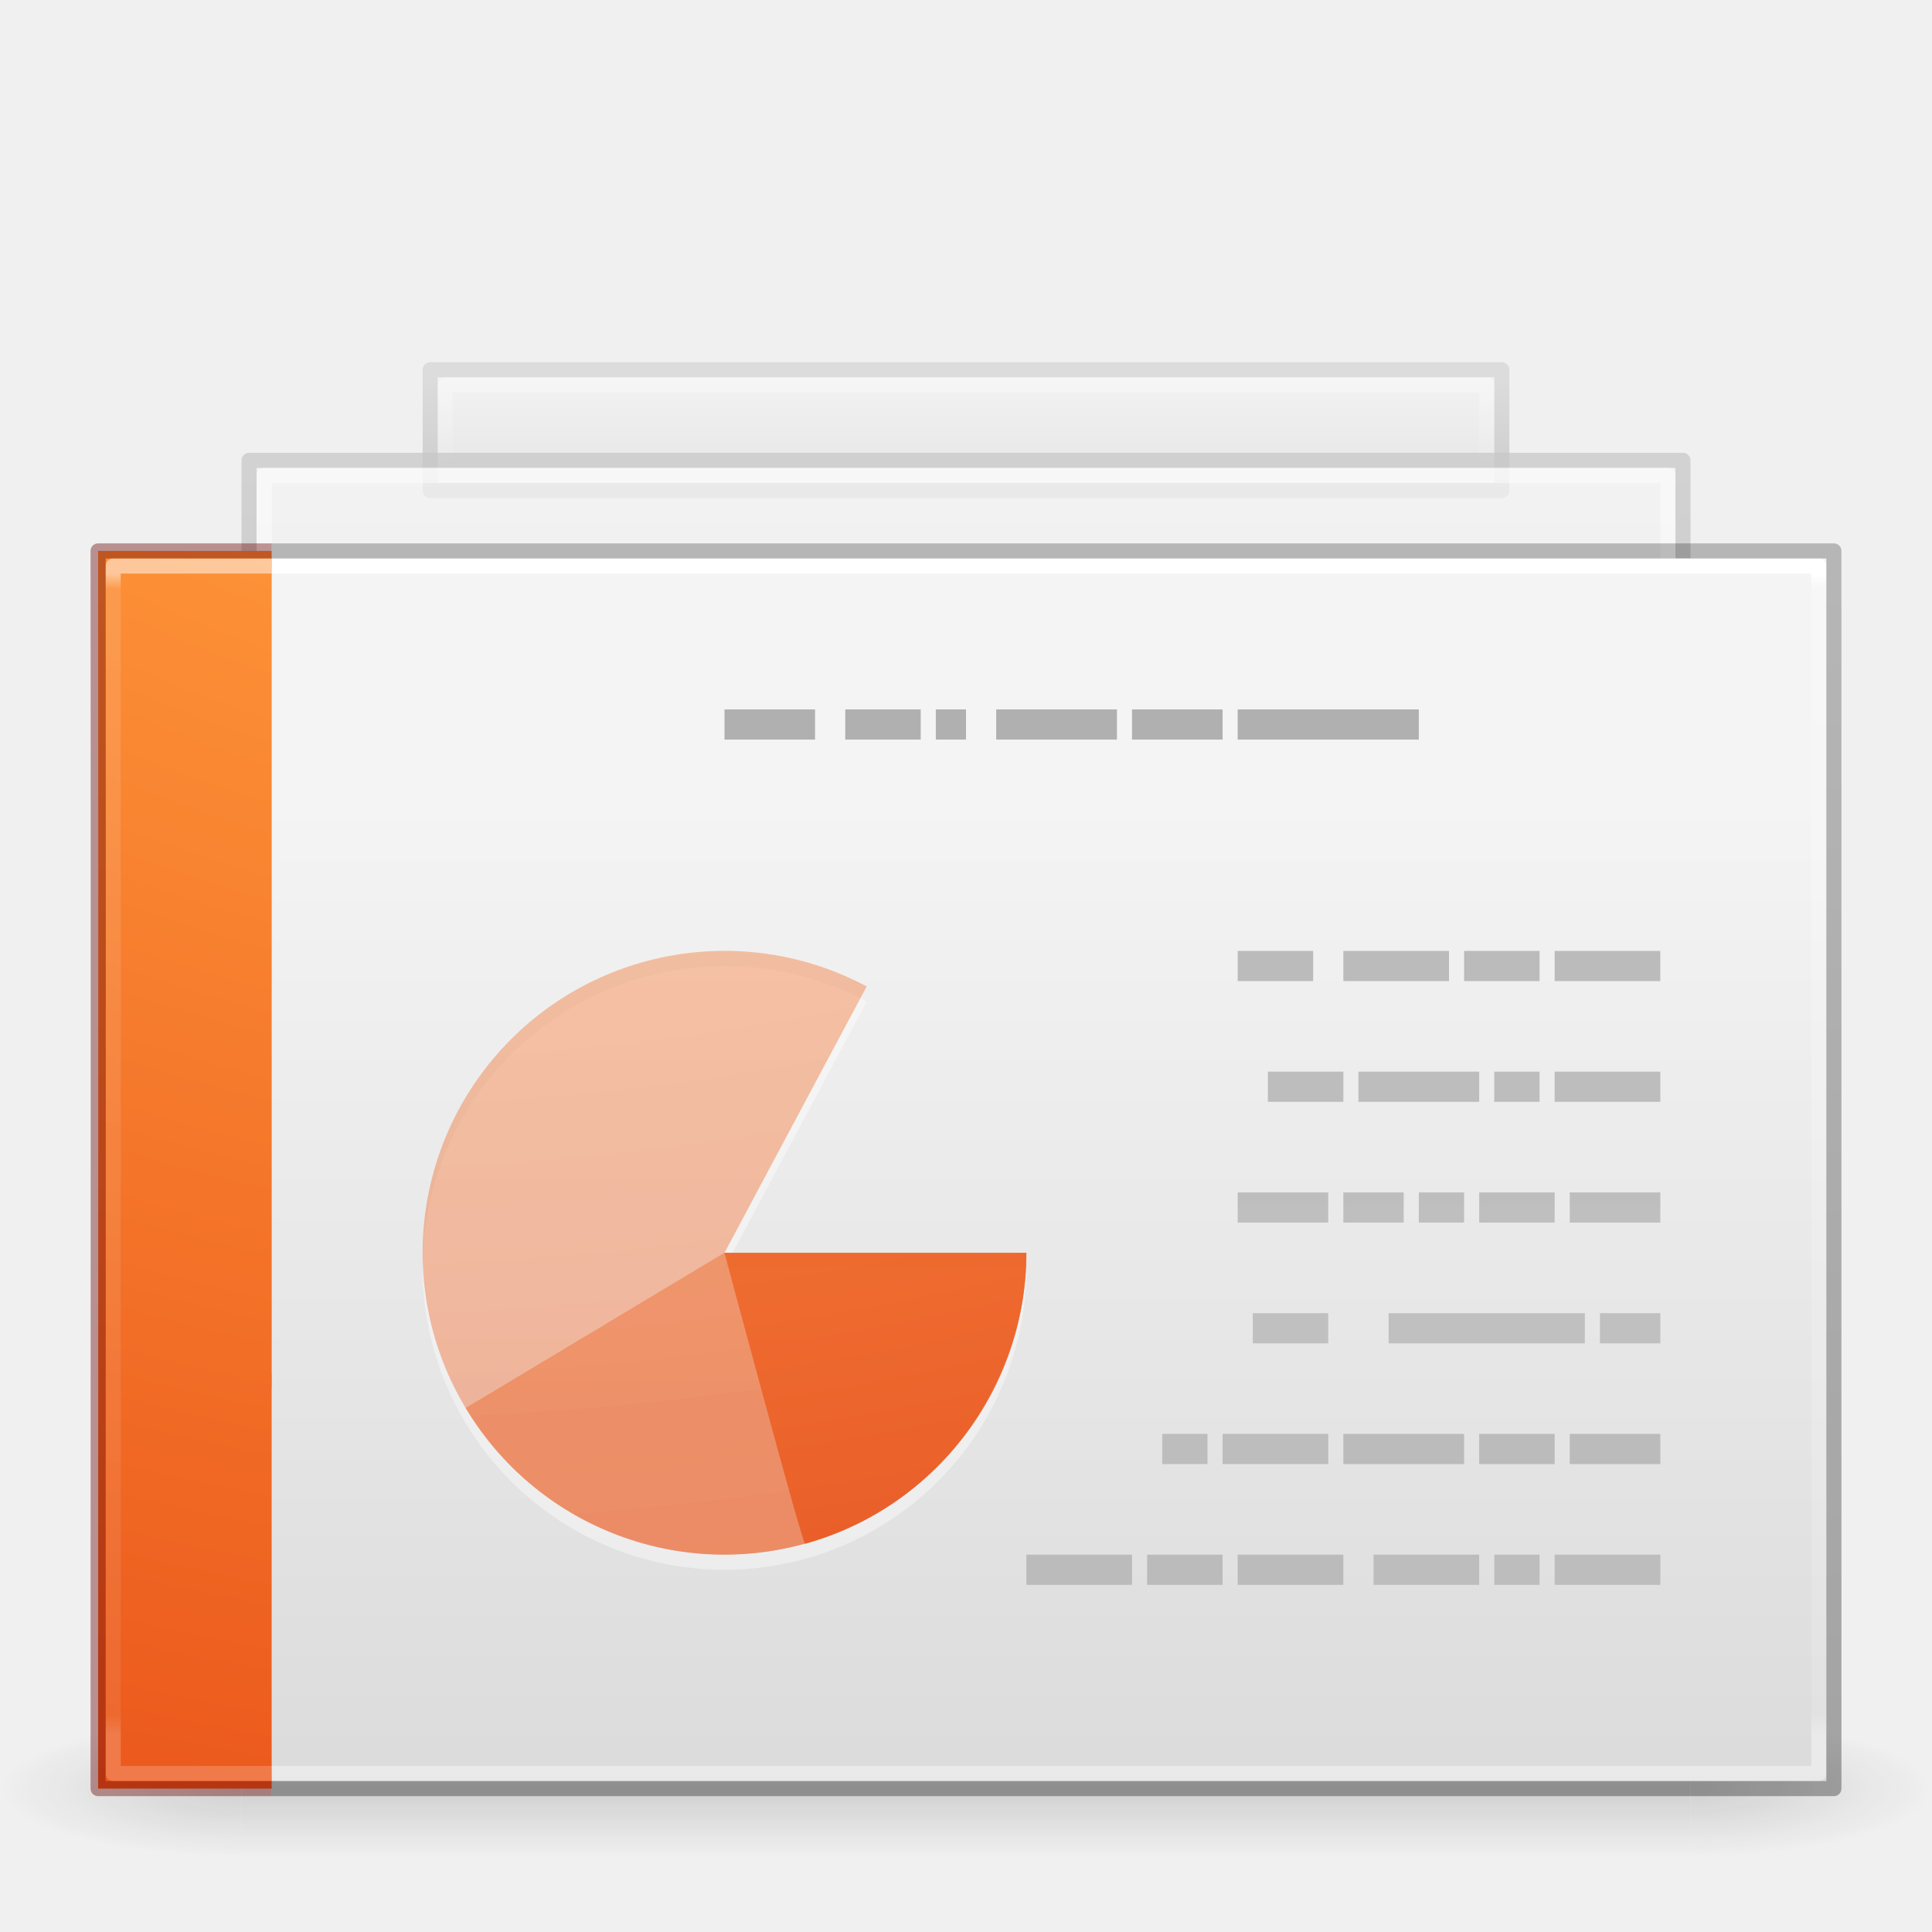
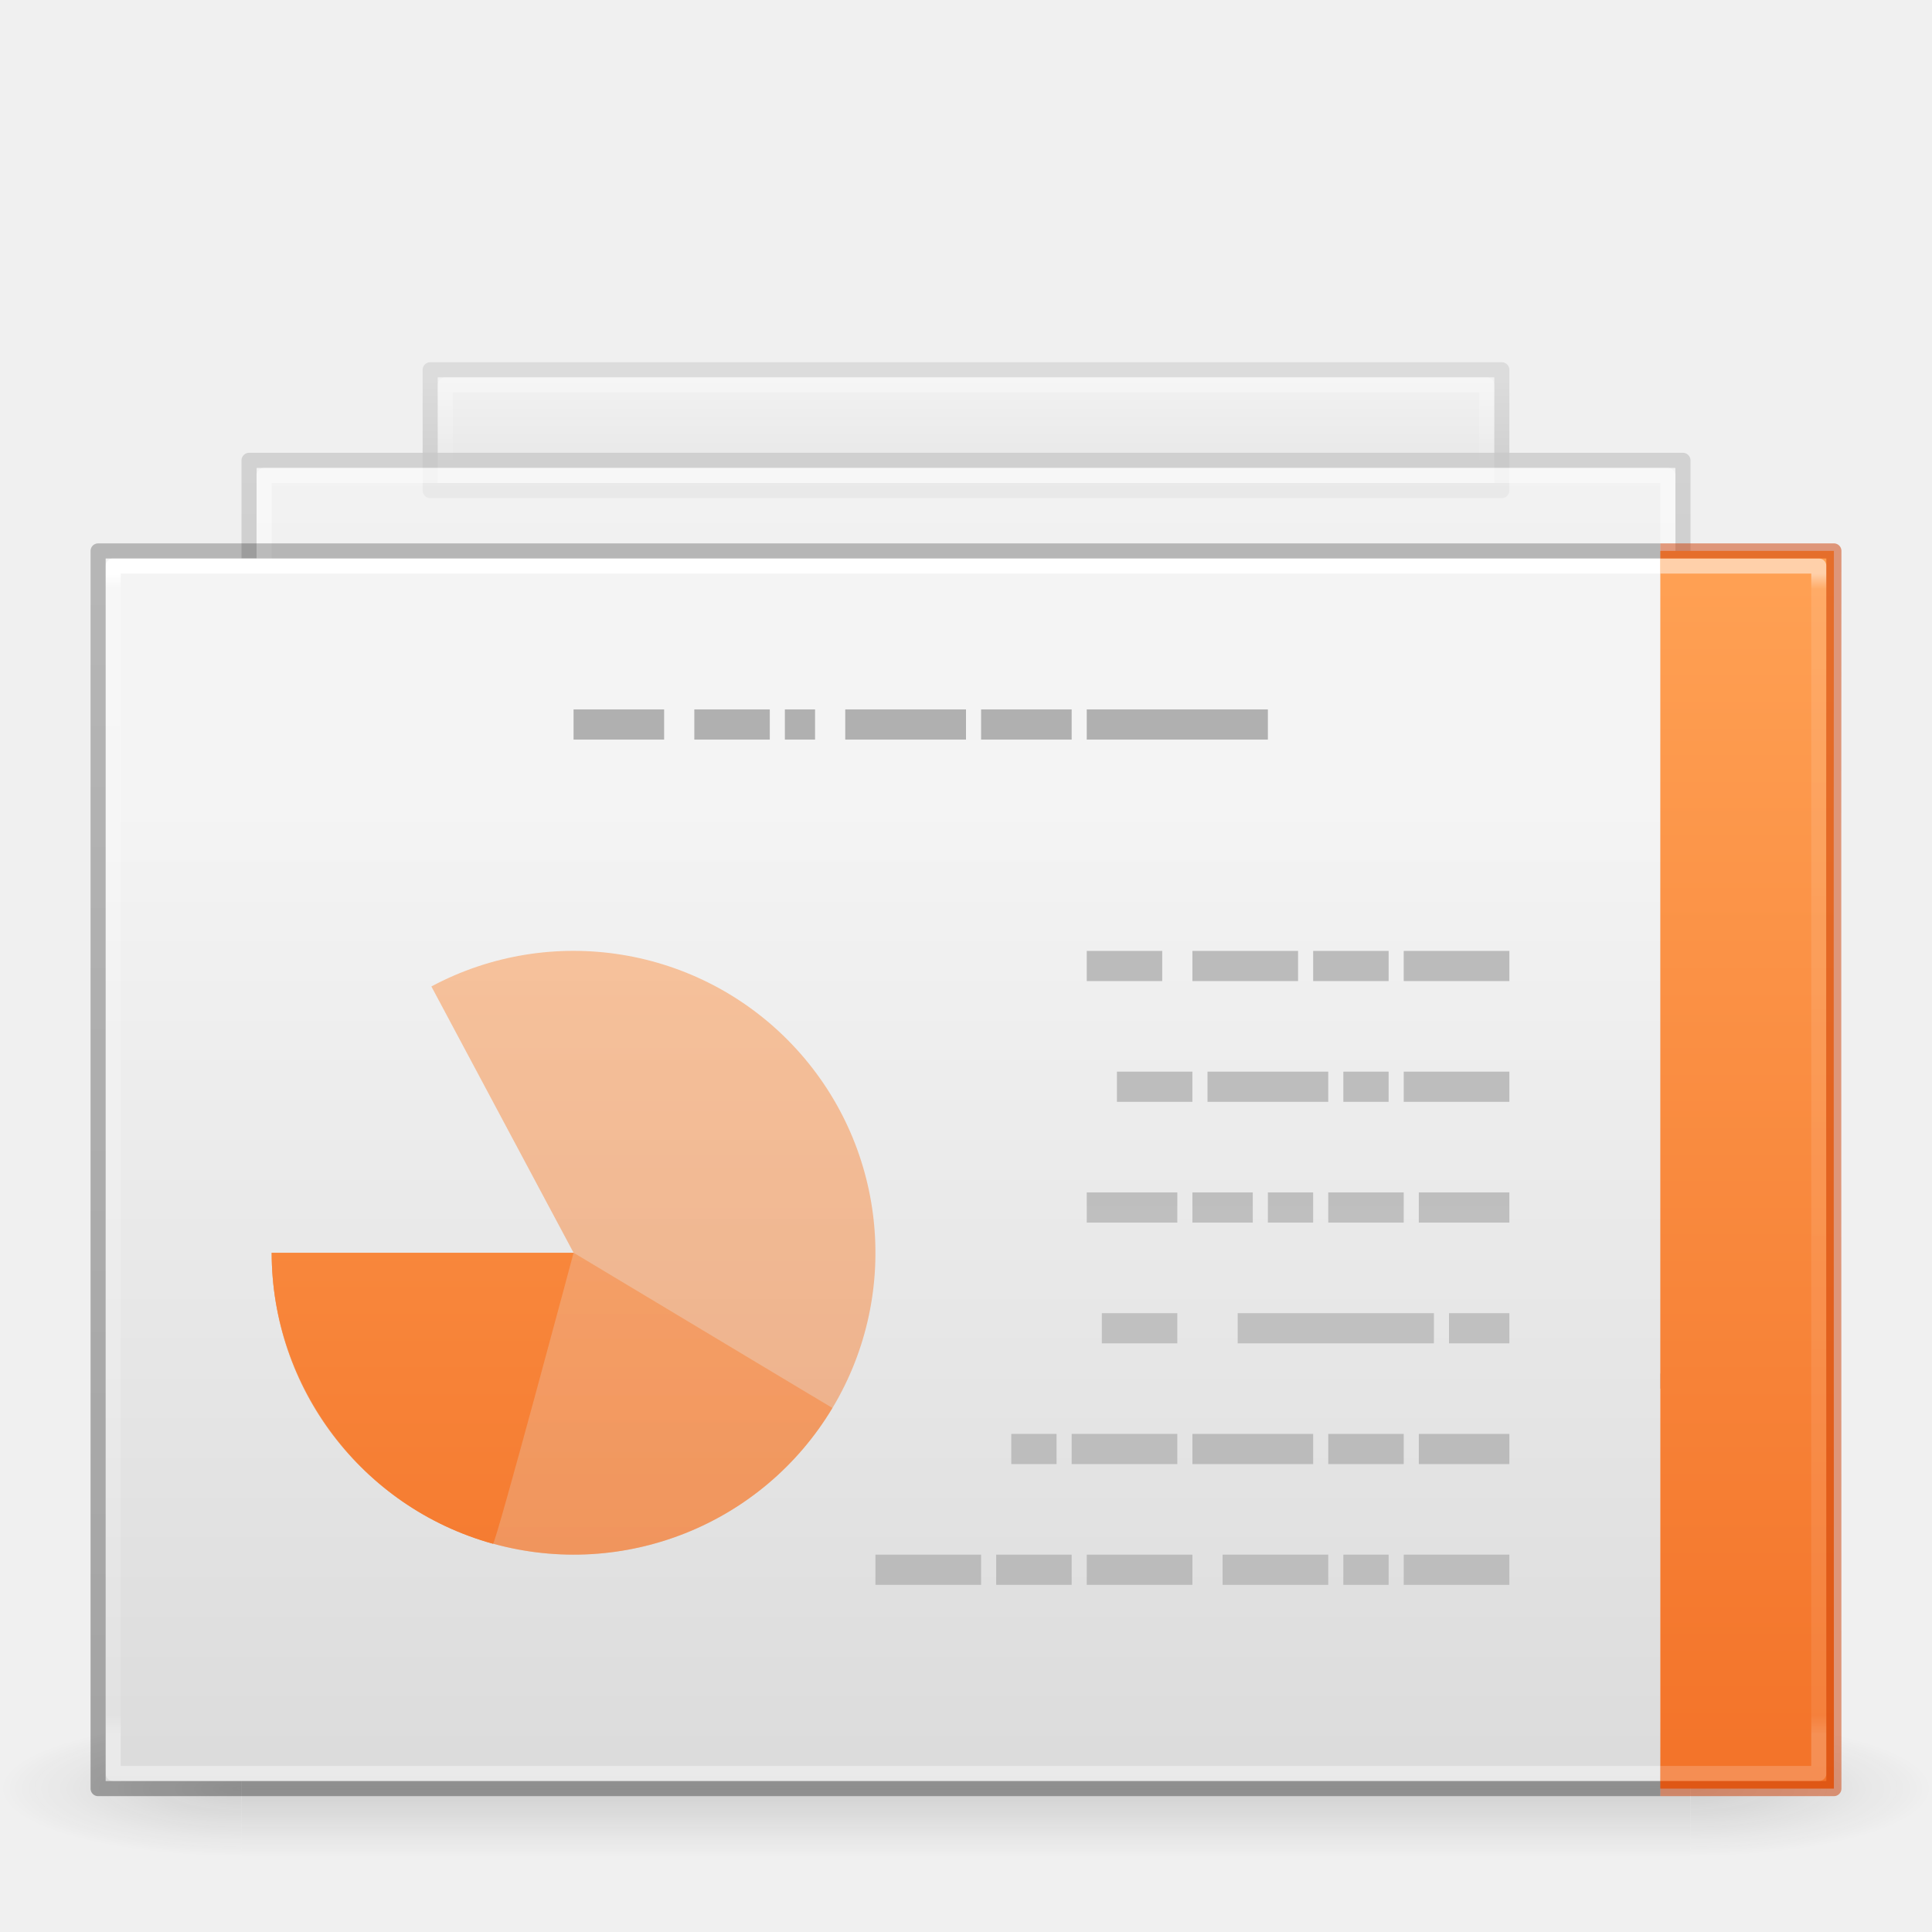
<svg xmlns="http://www.w3.org/2000/svg" xmlns:xlink="http://www.w3.org/1999/xlink" version="1.1" width="128" height="128" id="svg4954">
  <defs id="defs4956">
    <linearGradient id="linearGradient4356">
      <stop id="stop4358" style="stop-color:#ffffff;stop-opacity:1;" offset="0" />
      <stop offset="0.013" style="stop-color:#ffffff;stop-opacity:0.235;" id="stop4360" />
      <stop id="stop4362" style="stop-color:#ffffff;stop-opacity:0.157;" offset="0.983" />
      <stop id="stop4364" style="stop-color:#ffffff;stop-opacity:0.392;" offset="1" />
    </linearGradient>
    <linearGradient id="linearGradient3600-3-2-2">
      <stop id="stop3602-1-25-9" style="stop-color:#f4f4f4;stop-opacity:1" offset="0" />
      <stop id="stop3604-4-2-0" style="stop-color:#dbdbdb;stop-opacity:1" offset="1" />
    </linearGradient>
    <linearGradient id="linearGradient3600-3-2-2-6-5-8-7">
      <stop id="stop3602-1-25-9-9-6-5-6" style="stop-color:#f4f4f4;stop-opacity:1" offset="0" />
      <stop id="stop3604-4-2-0-2-4-2-1" style="stop-color:#dbdbdb;stop-opacity:1" offset="1" />
    </linearGradient>
    <linearGradient id="linearGradient3104-9-7-3-9-2-6-2">
      <stop id="stop3106-1-5-9-3-1-7-1" style="stop-color:#aaaaaa;stop-opacity:1" offset="0" />
      <stop id="stop3108-1-5-5-7-2-4-5" style="stop-color:#c8c8c8;stop-opacity:1" offset="1" />
    </linearGradient>
    <linearGradient id="linearGradient3211-8-8-0-0-9">
      <stop id="stop3213-0-0-8-1-1" style="stop-color:#ffffff;stop-opacity:1" offset="0" />
      <stop id="stop3215-1-8-0-6-4" style="stop-color:#ffffff;stop-opacity:0" offset="1" />
    </linearGradient>
    <linearGradient id="linearGradient3600-3-2-2-6-8">
      <stop id="stop3602-1-25-9-9-7" style="stop-color:#f4f4f4;stop-opacity:1" offset="0" />
      <stop id="stop3604-4-2-0-2-0" style="stop-color:#dbdbdb;stop-opacity:1" offset="1" />
    </linearGradient>
    <linearGradient id="linearGradient3104-9-7-3-9-6">
      <stop id="stop3106-1-5-9-3-2" style="stop-color:#aaaaaa;stop-opacity:1" offset="0" />
      <stop id="stop3108-1-5-5-7-4" style="stop-color:#c8c8c8;stop-opacity:1" offset="1" />
    </linearGradient>
    <linearGradient id="linearGradient3211-8-8-9">
      <stop id="stop3213-0-0-3" style="stop-color:#ffffff;stop-opacity:1" offset="0" />
      <stop id="stop3215-1-8-9" style="stop-color:#ffffff;stop-opacity:0" offset="1" />
    </linearGradient>
    <linearGradient id="linearGradient3104-5">
      <stop id="stop3106-9" style="stop-color:#aaaaaa;stop-opacity:1" offset="0" />
      <stop id="stop3108-9" style="stop-color:#c8c8c8;stop-opacity:1" offset="1" />
    </linearGradient>
-     <linearGradient x1="22.004" y1="63.218" x2="22.004" y2="25.647" id="linearGradient3091" xlink:href="#linearGradient3104-5" gradientUnits="userSpaceOnUse" gradientTransform="matrix(-2.678835,0,0,-3.965261,146.7087,228.7259)" />
-     <linearGradient y2="41.755" x2="24" y1="5.263" x1="24" gradientTransform="matrix(1.783784,0,0,2.108108,-0.8107996,26.90543)" gradientUnits="userSpaceOnUse" id="linearGradient3076" xlink:href="#linearGradient4356" />
-     <linearGradient xlink:href="#linearGradient3600-3-2-2" id="linearGradient3917" gradientUnits="userSpaceOnUse" gradientTransform="matrix(2.913694,0,0,2.95733,-2.384814,7.948273)" x1="25.132" y1="15.285" x2="25.132" y2="37.546" />
-     <linearGradient xlink:href="#linearGradient3211-8-8-9" id="linearGradient3928" gradientUnits="userSpaceOnUse" gradientTransform="matrix(4.234165,0,0,2.335065,-20.70947,9.563928)" x1="24" y1="14.203" x2="24" y2="35.721" />
-     <linearGradient xlink:href="#linearGradient3600-3-2-2-6-8" id="linearGradient3931" gradientUnits="userSpaceOnUse" gradientTransform="matrix(4.065663,0,0,2.242119,-19.37221,8.442703)" x1="25.132" y1="10.061" x2="25.132" y2="37.267" />
-     <linearGradient xlink:href="#linearGradient3104-9-7-3-9-6" id="linearGradient3933" gradientUnits="userSpaceOnUse" gradientTransform="matrix(3.28301,0,0,2.098289,222.1698,5.943908)" x1="-51.833" y1="41.012" x2="-51.833" y2="11.941" />
-     <linearGradient xlink:href="#linearGradient3211-8-8-0-0-9" id="linearGradient3936" gradientUnits="userSpaceOnUse" gradientTransform="matrix(5.985999,0,0,0.2222805,-55.82022,23.89076)" x1="24" y1="4.99" x2="24" y2="36.482" />
-     <linearGradient xlink:href="#linearGradient3600-3-2-2-6-5-8-7" id="linearGradient3939" gradientUnits="userSpaceOnUse" gradientTransform="matrix(5.369538,0,0,0.3071932,-46.33546,21.12037)" x1="25.132" y1="12.629" x2="25.132" y2="35.416" />
-     <linearGradient xlink:href="#linearGradient3104-9-7-3-9-2-6-2" id="linearGradient3941" gradientUnits="userSpaceOnUse" gradientTransform="matrix(4.335885,0,0,0.2874871,272.6701,20.77801)" x1="-51.816" y1="38.708" x2="-51.816" y2="14.686" />
-     <linearGradient xlink:href="#linearGradient3104-5" id="linearGradient3968" gradientUnits="userSpaceOnUse" gradientTransform="matrix(-2.678835,0,0,-3.965261,146.7087,260.7258)" x1="22.004" y1="63.218" x2="22.004" y2="25.647" />
+     <linearGradient x1="22.004" y1="63.218" x2="22.004" y2="25.647" id="linearGradient3091" xlink:href="#linearGradient3104-5" gradientUnits="userSpaceOnUse" gradientTransform="matrix(-2.678835,0,0,-3.965261,136.7087,228.7259)" />
+     <linearGradient y2="41.755" x2="24" y1="5.263" x1="24" gradientTransform="matrix(-1.783784,0,0,2.108108,128.8108,26.90543)" gradientUnits="userSpaceOnUse" id="linearGradient3076" xlink:href="#linearGradient4356" />
+     <linearGradient xlink:href="#linearGradient3600-3-2-2" id="linearGradient3917" gradientUnits="userSpaceOnUse" gradientTransform="matrix(2.913694,0,0,2.95733,-130.3848,7.948273)" x1="25.132" y1="15.285" x2="25.132" y2="37.546" />
+     <linearGradient xlink:href="#linearGradient3211-8-8-9" id="linearGradient3928" gradientUnits="userSpaceOnUse" gradientTransform="matrix(-4.234165,0,0,2.335065,148.7095,9.563928)" x1="24" y1="14.203" x2="24" y2="35.721" />
+     <linearGradient xlink:href="#linearGradient3600-3-2-2-6-8" id="linearGradient3931" gradientUnits="userSpaceOnUse" gradientTransform="matrix(-4.065663,0,0,2.242119,147.3722,8.442703)" x1="25.132" y1="10.061" x2="25.132" y2="37.267" />
+     <linearGradient xlink:href="#linearGradient3104-9-7-3-9-6" id="linearGradient3933" gradientUnits="userSpaceOnUse" gradientTransform="matrix(-3.28301,0,0,2.098289,-94.16977,5.943908)" x1="-51.833" y1="41.012" x2="-51.833" y2="11.941" />
+     <linearGradient xlink:href="#linearGradient3211-8-8-0-0-9" id="linearGradient3936" gradientUnits="userSpaceOnUse" gradientTransform="matrix(-5.985999,0,0,0.2222805,183.8202,23.89076)" x1="24" y1="4.99" x2="24" y2="36.482" />
+     <linearGradient xlink:href="#linearGradient3600-3-2-2-6-5-8-7" id="linearGradient3939" gradientUnits="userSpaceOnUse" gradientTransform="matrix(-5.369538,0,0,0.3071932,174.3355,21.12037)" x1="25.132" y1="12.629" x2="25.132" y2="35.416" />
+     <linearGradient xlink:href="#linearGradient3104-9-7-3-9-2-6-2" id="linearGradient3941" gradientUnits="userSpaceOnUse" gradientTransform="matrix(-4.335885,0,0,0.2874871,-144.6701,20.77801)" x1="-51.816" y1="38.708" x2="-51.816" y2="14.686" />
+     <linearGradient xlink:href="#linearGradient3104-5" id="linearGradient3968" gradientUnits="userSpaceOnUse" gradientTransform="matrix(-2.678835,0,0,-3.965261,136.7087,260.7258)" x1="22.004" y1="63.218" x2="22.004" y2="25.647" />
    <linearGradient id="linearGradient3702-501-757-795">
      <stop offset="0" style="stop-color:#181818;stop-opacity:0" id="stop3100" />
      <stop offset="0.5" style="stop-color:#181818;stop-opacity:1" id="stop3102" />
      <stop offset="1" style="stop-color:#181818;stop-opacity:0" id="stop3104" />
    </linearGradient>
    <linearGradient id="linearGradient3688-464-309-604">
      <stop offset="0" style="stop-color:#181818;stop-opacity:1" id="stop3094" />
      <stop offset="1" style="stop-color:#181818;stop-opacity:0" id="stop3096" />
    </linearGradient>
    <linearGradient id="linearGradient3688-166-749-654">
      <stop offset="0" style="stop-color:#181818;stop-opacity:1" id="stop3088" />
      <stop offset="1" style="stop-color:#181818;stop-opacity:0" id="stop3090" />
    </linearGradient>
    <radialGradient xlink:href="#linearGradient3688-166-749-654" id="radialGradient4172" gradientUnits="userSpaceOnUse" gradientTransform="matrix(1.903595,0,0,1.259999,28.73872,-10.95998)" cx="4.993" cy="43.5" fx="4.993" fy="43.5" r="2.5" />
    <radialGradient xlink:href="#linearGradient3688-464-309-604" id="radialGradient4174" gradientUnits="userSpaceOnUse" gradientTransform="matrix(1.903595,0,0,1.259999,-19.26128,-98.65997)" cx="4.993" cy="43.5" fx="4.993" fy="43.5" r="2.5" />
    <linearGradient xlink:href="#linearGradient3702-501-757-795" id="linearGradient4176" gradientUnits="userSpaceOnUse" x1="25.058" y1="47.028" x2="25.058" y2="39.999" gradientTransform="matrix(1.017857,0,0,0.8999996,-0.4285716,4.70002)" />
-     <linearGradient xlink:href="#linearGradient3104-5" id="linearGradient4180" gradientUnits="userSpaceOnUse" gradientTransform="matrix(-2.678835,0,0,-3.965261,124.3962,228.7259)" x1="22.004" y1="63.218" x2="22.004" y2="25.647" />
-     <linearGradient xlink:href="#linearGradient3104-5" id="linearGradient4185" gradientUnits="userSpaceOnUse" gradientTransform="matrix(-2.678835,0,0,3.965261,122.7712,-60.72586)" x1="22.004" y1="63.218" x2="22.004" y2="25.647" />
-     <linearGradient id="linearGradient2867-449-88-871-390-598-476-591-434-148-57-177-8-3-3-6-4-8-8-8">
-       <stop offset="0" style="stop-color:#ffcd7d;stop-opacity:1" id="stop3750-1-0-7-6-6-1-3-9" />
-       <stop offset="0.262" style="stop-color:#fc8f36;stop-opacity:1" id="stop3752-3-7-4-0-32-8-923-0" />
-       <stop offset="0.705" style="stop-color:#e23a0e;stop-opacity:1" id="stop3754-1-8-5-2-7-6-7-1" />
-       <stop offset="1" style="stop-color:#ac441f;stop-opacity:1" id="stop3756-1-6-2-6-6-1-96-6" />
-     </linearGradient>
-     <radialGradient r="12.672" fy="9.957" fx="6.2" cy="9.957" cx="6.73" gradientTransform="matrix(0,20.45626,-25.11376,0,302.0294,-150.8467)" gradientUnits="userSpaceOnUse" id="radialGradient4173-5" xlink:href="#linearGradient2867-449-88-871-390-598-476-591-434-148-57-177-8-3-3-6-4-8-8-8-2-8" />
-     <linearGradient id="linearGradient2867-449-88-871-390-598-476-591-434-148-57-177-8-3-3-6-4-8-8-8-2-8">
-       <stop offset="0" style="stop-color:#ffcd7d;stop-opacity:1" id="stop3750-1-0-7-6-6-1-3-9-9-0" />
-       <stop offset="0.262" style="stop-color:#fc8f36;stop-opacity:1" id="stop3752-3-7-4-0-32-8-923-0-7-8" />
-       <stop offset="0.705" style="stop-color:#e23a0e;stop-opacity:1" id="stop3754-1-8-5-2-7-6-7-1-8-0" />
-       <stop offset="1" style="stop-color:#ac441f;stop-opacity:1" id="stop3756-1-6-2-6-6-1-96-6-1-1" />
-     </linearGradient>
-     <linearGradient y2="41.755" x2="24" y1="5.263" x1="24" gradientTransform="matrix(1.783784,0,0,2.108108,-0.8107996,26.90543)" gradientUnits="userSpaceOnUse" id="linearGradient3076-9" xlink:href="#linearGradient4356-5" />
+     <linearGradient xlink:href="#linearGradient3104-5" id="linearGradient4180" gradientUnits="userSpaceOnUse" gradientTransform="matrix(-2.678835,0,0,-3.965261,114.3962,228.7259)" x1="22.004" y1="63.218" x2="22.004" y2="25.647" />
+     <linearGradient xlink:href="#linearGradient3104-5" id="linearGradient4185" gradientUnits="userSpaceOnUse" gradientTransform="matrix(-2.678835,0,0,3.965261,112.7712,-60.72586)" x1="22.004" y1="63.218" x2="22.004" y2="25.647" />
+     <linearGradient y2="41.755" x2="24" y1="5.263" x1="24" gradientTransform="matrix(1.783784,0,0,2.108108,-128.8108,26.90543)" gradientUnits="userSpaceOnUse" id="linearGradient3076-9" xlink:href="#linearGradient4356-5" />
    <linearGradient id="linearGradient4356-5">
      <stop id="stop4358-6" style="stop-color:#ffffff;stop-opacity:1;" offset="0" />
      <stop offset="0.013" style="stop-color:#ffffff;stop-opacity:0.235;" id="stop4360-9" />
      <stop id="stop4362-4" style="stop-color:#ffffff;stop-opacity:0.157;" offset="0.983" />
      <stop id="stop4364-6" style="stop-color:#ffffff;stop-opacity:0.392;" offset="1" />
    </linearGradient>
    <linearGradient id="linearGradient3104-6-6-1">
      <stop offset="0" style="stop-color:#000000;stop-opacity:0.318" id="stop3106-3-2" />
      <stop offset="1" style="stop-color:#000000;stop-opacity:0.24" id="stop3108-9-8-3" />
    </linearGradient>
-     <linearGradient y2="2.906" x2="-51.786" y1="50.786" x1="-51.786" gradientTransform="matrix(2.63013,0,0,1.667428,179.3361,30.01947)" gradientUnits="userSpaceOnUse" id="linearGradient4420" xlink:href="#linearGradient3104-6-6-1" />
-     <radialGradient cx="6.563" cy="9.957" r="12.672" fx="6.033" fy="9.957" id="radialGradient3029" xlink:href="#linearGradient2867-449-88-871-390-598-476-591-434-148-57-177-8-3-3-6-4-8-8-8" gradientUnits="userSpaceOnUse" gradientTransform="matrix(0,20.07019,-24.63978,0,309.3122,-176.6251)" />
-     <radialGradient xlink:href="#linearGradient2867-449-88-871-390-598-476-591-434-148-57-177-8-3-3-6-4-8-8-8" id="radialGradient4341" gradientUnits="userSpaceOnUse" gradientTransform="matrix(0,20.07019,-24.63978,0,309.3122,-176.6321)" cx="6.563" cy="9.957" fx="6.033" fy="9.957" r="12.672" />
-     <radialGradient xlink:href="#linearGradient2867-449-88-871-390-598-476-591-434-148-57-177-8-3-3-6-4-8-8-8" id="radialGradient4343" gradientUnits="userSpaceOnUse" gradientTransform="matrix(0,20.07019,-24.63978,0,309.3122,-176.6342)" cx="6.563" cy="9.957" fx="6.033" fy="9.957" r="12.672" />
+     <linearGradient y2="2.906" x2="-51.786" y1="50.786" x1="-51.786" gradientTransform="matrix(-2.63013,0,0,1.667428,-51.33609,30.01947)" gradientUnits="userSpaceOnUse" id="linearGradient4420" xlink:href="#linearGradient3104-6-6-1" />
+     <linearGradient id="linearGradient917">
+       <stop id="stop913" offset="0" style="stop-color:#ffa154;stop-opacity:1" />
+       <stop id="stop915" offset="1" style="stop-color:#f37329;stop-opacity:1" />
+     </linearGradient>
+     <linearGradient xlink:href="#linearGradient917" id="linearGradient1057" x1="14.364" y1="36.822" x2="14.364" y2="117.907" gradientUnits="userSpaceOnUse" />
+     <linearGradient xlink:href="#linearGradient917" id="linearGradient1176" gradientUnits="userSpaceOnUse" x1="14.364" y1="36.822" x2="14.364" y2="117.907" gradientTransform="matrix(-1,0,0,1,128,0)" />
+     <linearGradient xlink:href="#linearGradient917" id="linearGradient1178" gradientUnits="userSpaceOnUse" x1="14.364" y1="36.822" x2="14.364" y2="117.907" gradientTransform="matrix(-1,0,0,1,128,0)" />
+     <linearGradient xlink:href="#linearGradient917" id="linearGradient1180" gradientUnits="userSpaceOnUse" x1="14.364" y1="36.822" x2="14.364" y2="117.907" gradientTransform="matrix(-1,0,0,1,128,0)" />
+     <linearGradient xlink:href="#linearGradient917" id="linearGradient1182" gradientUnits="userSpaceOnUse" x1="14.364" y1="36.822" x2="14.364" y2="117.907" gradientTransform="matrix(-1,0,0,1,128,0)" />
  </defs>
-   <g transform="matrix(3.368421,0,0,1.428571,-16.84211,55.85715)" id="g3712" style="opacity:0.15">
+   <g transform="matrix(-3.368421,0,0,1.428571,144.8421,55.85715)" id="g3712" style="opacity:0.15">
    <rect width="4.75" height="6.3" x="38.25" y="40.7" id="rect2801" style="fill:url(#radialGradient4172);fill-opacity:1;stroke:none" />
-     <rect width="4.75" height="6.3" x="-9.75" y="-47" transform="scale(-1,-1)" id="rect3696" style="fill:url(#radialGradient4174);fill-opacity:1;stroke:none" />
+     <rect width="4.75" height="6.3" x="-9.75" y="-47" transform="scale(-1)" id="rect3696" style="fill:url(#radialGradient4174);fill-opacity:1;stroke:none" />
    <rect width="28.5" height="6.3" x="9.75" y="40.7" id="rect3700" style="fill:url(#linearGradient4176);fill-opacity:1;stroke:none" />
  </g>
-   <path style="color:#000000;display:inline;overflow:visible;visibility:visible;opacity:0.5;fill:url(#linearGradient3939);fill-opacity:1;fill-rule:nonzero;stroke:url(#linearGradient3941);stroke-width:1;stroke-linecap:butt;stroke-linejoin:round;stroke-miterlimit:4;stroke-dashoffset:0;stroke-opacity:1;marker:none;enable-background:accumulate" id="rect4964-4-4" d="m 28.5,24.5 71,0 0,8 -71,0 z" />
-   <path style="color:#000000;display:inline;overflow:visible;visibility:visible;opacity:0.3;fill:none;stroke:url(#linearGradient3936);stroke-width:1;stroke-linecap:butt;stroke-linejoin:round;stroke-miterlimit:4;stroke-dashoffset:0;stroke-opacity:1;marker:none;enable-background:accumulate" id="rect4964-1-6-5" d="m 29.5,25.5 69,0 0,6 -69,0 z" />
-   <path style="color:#000000;display:inline;overflow:visible;visibility:visible;opacity:0.75;fill:url(#linearGradient3931);fill-opacity:1;fill-rule:nonzero;stroke:url(#linearGradient3933);stroke-width:1;stroke-linecap:butt;stroke-linejoin:round;stroke-miterlimit:4;stroke-dashoffset:0;stroke-opacity:1;marker:none;enable-background:accumulate" id="rect4964-4" d="M 16.5,30.5 111.5,30.5 l 0,61 -95,0 z" />
-   <path style="color:#000000;display:inline;overflow:visible;visibility:visible;opacity:0.45;fill:none;stroke:url(#linearGradient3928);stroke-width:1;stroke-linecap:butt;stroke-linejoin:round;stroke-miterlimit:4;stroke-dashoffset:0;stroke-opacity:1;marker:none;enable-background:accumulate" id="rect4964-1-6" d="m 17.5,31.5 93,0 0,58 -93,0 z" />
-   <rect width="103" height="81" x="18" y="37" id="rect4964" style="color:#000000;display:inline;overflow:visible;visibility:visible;fill:url(#linearGradient3917);fill-opacity:1;fill-rule:nonzero;stroke:none;stroke-width:1;marker:none;enable-background:accumulate" />
-   <rect width="113" height="80" x="7.5" y="37.5" id="rect4964-1" style="color:#000000;display:inline;overflow:visible;visibility:visible;opacity:1;fill:none;stroke:url(#linearGradient3076-9);stroke-width:1;stroke-linecap:square;stroke-linejoin:round;stroke-miterlimit:4;stroke-dasharray:none;stroke-dashoffset:0;stroke-opacity:1;marker:none;enable-background:accumulate" />
-   <path style="color:#000000;display:inline;overflow:visible;visibility:visible;fill:url(#radialGradient4173-5);fill-opacity:1;fill-rule:nonzero;stroke:none;stroke-width:1;marker:none;enable-background:accumulate" id="path4530" d="m 18,118.5 -11.5,0 c 0,-28 0.026,-57.677 0,-82 l 11.5,-3e-6" />
-   <path style="opacity:0.5;fill:none;stroke:url(#linearGradient3076);stroke-width:1;stroke-linecap:square;stroke-linejoin:round;stroke-miterlimit:4;stroke-dasharray:none;stroke-dashoffset:0;stroke-opacity:1" d="m 17.5,117.5 -10,0 0,-80 10,0" id="rect6741-1-5" />
-   <path style="color:#000000;display:inline;overflow:visible;visibility:visible;opacity:0.4;fill:none;stroke:#640000;stroke-width:1;stroke-linecap:butt;stroke-linejoin:round;stroke-miterlimit:4;stroke-dasharray:none;stroke-dashoffset:0;stroke-opacity:1;marker:none;enable-background:accumulate" id="path4530-3" d="m 18,118.5 -11.5,0 c 0,-28.5 0.026,-57.678 0,-82 l 11.5,-3e-6" />
-   <path style="display:inline;fill:none;stroke:url(#linearGradient4420);stroke-width:1;stroke-linecap:butt;stroke-linejoin:round;stroke-miterlimit:4;stroke-dasharray:none;stroke-dashoffset:0;stroke-opacity:1" d="m 18,118.5 103.5,0 0,-82 -103.5,0" id="path4160-6-1" />
-   <path d="m 110,89 0,-2 -4,0 0,2 z m -5,0 0,-2 -13,0 0,2 z m 5,-8 L 110,79 l -6,0 0,2 z m -7,0 L 103,79 l -5,0 0,2 z m -6,0 L 97,79 l -3,0 0,2 z m -4,0 L 93,79 l -4,0 0,2 z M 110,73 l 0,-2 -7,0 0,2 z m -8,0 0,-2 -3,0 0,2 z m -4,0 0,-2 -8,0 0,2 z m 12,-8 0,-2 -7,0 0,2 z m -8,0 0,-2 -5,0 0,2 z m -6,0 0,-2 -7,0 0,2 z" id="path3475-4" style="color:#000000;font-style:normal;font-variant:normal;font-weight:normal;font-stretch:normal;font-size:medium;line-height:normal;font-family:Sans;-inkscape-font-specification:Sans;text-indent:0;text-align:start;text-decoration:none;text-decoration-line:none;letter-spacing:normal;word-spacing:normal;text-transform:none;direction:ltr;block-progression:tb;writing-mode:lr-tb;baseline-shift:baseline;text-anchor:start;display:inline;overflow:visible;visibility:visible;fill:url(#linearGradient3091);fill-opacity:1;stroke:none;stroke-width:1px;marker:none;enable-background:accumulate" />
-   <path id="path3925" style="color:#000000;font-style:normal;font-variant:normal;font-weight:normal;font-stretch:normal;font-size:medium;line-height:normal;font-family:Sans;-inkscape-font-specification:Sans;text-indent:0;text-align:start;text-decoration:none;text-decoration-line:none;letter-spacing:normal;word-spacing:normal;text-transform:none;direction:ltr;block-progression:tb;writing-mode:lr-tb;baseline-shift:baseline;text-anchor:start;display:inline;overflow:visible;visibility:visible;opacity:0.28;fill:#000000;fill-opacity:1;stroke:none;stroke-width:1px;marker:none;enable-background:accumulate" d="m 64,47 0,2 -2,-2e-6 0,-2 z M 61,47 l 0,2 -5,0 0,-2 z m -7,0 0,2 -6,2e-6 0,-2 z m 40,0 0,2 -12,0 0,-2 z m -13,0 0,2 -6,0 0,-2 z m -7,0 0,2 -8,0 0,-2 z" />
-   <path style="color:#000000;font-style:normal;font-variant:normal;font-weight:normal;font-stretch:normal;font-size:medium;line-height:normal;font-family:Sans;-inkscape-font-specification:Sans;text-indent:0;text-align:start;text-decoration:none;text-decoration-line:none;letter-spacing:normal;word-spacing:normal;text-transform:none;direction:ltr;block-progression:tb;writing-mode:lr-tb;baseline-shift:baseline;text-anchor:start;display:inline;overflow:visible;visibility:visible;fill:url(#linearGradient3968);fill-opacity:1;stroke:none;stroke-width:1px;marker:none;enable-background:accumulate" id="path3966" d="m 110,105 0,-2 -7,0 0,2 z m -8,0 0,-2 -3,0 0,2 z m -4,0 0,-2 -7,0 0,2 z m 12,-8 0,-2 -6,0 0,2 z m -7,0 0,-2 -5,0 0,2 z m -6,0 0,-2 -8,0 0,2 z" />
-   <path style="color:#000000;font-style:normal;font-variant:normal;font-weight:normal;font-stretch:normal;font-size:medium;line-height:normal;font-family:Sans;-inkscape-font-specification:Sans;text-indent:0;text-align:start;text-decoration:none;text-decoration-line:none;letter-spacing:normal;word-spacing:normal;text-transform:none;direction:ltr;block-progression:tb;writing-mode:lr-tb;baseline-shift:baseline;text-anchor:start;display:inline;overflow:visible;visibility:visible;fill:url(#linearGradient4180);fill-opacity:1;stroke:none;stroke-width:1px;marker:none;enable-background:accumulate" id="path4178" d="m 88,89 0,-2 -5,0 0,2 z m 0,-8 0,-2 -6,0 0,2 z m 1,-8 0,-2 -5,0 0,2 z m -2,-8 0,-2 -5,0 0,2 z" />
-   <path d="m 88,95 0,2 -7,0 0,-2 z m -8,0 0,2 -3,0 0,-2 z M 89,103 l 0,2 -7,0 0,-2 z m -8,0 0,2 -5,0 0,-2 z m -6,0 0,2 -7,0 0,-2 z" id="path4183" style="color:#000000;font-style:normal;font-variant:normal;font-weight:normal;font-stretch:normal;font-size:medium;line-height:normal;font-family:Sans;-inkscape-font-specification:Sans;text-indent:0;text-align:start;text-decoration:none;text-decoration-line:none;letter-spacing:normal;word-spacing:normal;text-transform:none;direction:ltr;block-progression:tb;writing-mode:lr-tb;baseline-shift:baseline;text-anchor:start;display:inline;overflow:visible;visibility:visible;fill:url(#linearGradient4185);fill-opacity:1;stroke:none;stroke-width:1px;marker:none;enable-background:accumulate" />
-   <path style="color:#000000;display:inline;overflow:visible;visibility:visible;opacity:0.4;fill:#ffffff;fill-opacity:1;fill-rule:nonzero;stroke:none;stroke-width:0.55;marker:none;enable-background:accumulate" id="path3035-5" d="M 68,84 A 20,20 0 1 1 57.42,66.357 l -9.42,17.643 z" />
-   <g id="g4387" transform="translate(-42,8.998)">
-     <path d="M 110,74 A 20,20 0 1 1 99.42,56.357 l -9.42,17.643 z" id="path3035" style="color:#000000;clip-rule:nonzero;display:inline;overflow:visible;visibility:visible;opacity:0.4;isolation:auto;mix-blend-mode:normal;color-interpolation:sRGB;color-interpolation-filters:linearRGB;solid-color:#000000;solid-opacity:1;fill:url(#radialGradient4341);fill-opacity:1;fill-rule:nonzero;stroke:none;stroke-width:1;stroke-linecap:butt;stroke-linejoin:miter;stroke-miterlimit:4;stroke-dasharray:none;stroke-dashoffset:0;stroke-opacity:1;marker:none;color-rendering:auto;image-rendering:auto;shape-rendering:auto;text-rendering:auto;enable-background:accumulate" />
-     <path style="color:#000000;clip-rule:nonzero;display:inline;overflow:visible;visibility:visible;opacity:0.4;isolation:auto;mix-blend-mode:normal;color-interpolation:sRGB;color-interpolation-filters:linearRGB;solid-color:#000000;solid-opacity:1;fill:url(#radialGradient4343);fill-opacity:1;fill-rule:nonzero;stroke:none;stroke-width:1;stroke-linecap:butt;stroke-linejoin:miter;stroke-miterlimit:4;stroke-dasharray:none;stroke-dashoffset:0;stroke-opacity:1;marker:none;color-rendering:auto;image-rendering:auto;shape-rendering:auto;text-rendering:auto;enable-background:accumulate" id="path3964" d="M 110,73.998 C 110,83 104,90.874 95.337,93.272 86.685,95.668 77.5,92.036 72.85,84.282 72.815,84.314 90,73.998 90,73.998 Z" />
-     <path style="color:#000000;clip-rule:nonzero;display:inline;overflow:visible;visibility:visible;opacity:0.8;isolation:auto;mix-blend-mode:normal;color-interpolation:sRGB;color-interpolation-filters:linearRGB;solid-color:#000000;solid-opacity:1;fill:url(#radialGradient3029);fill-opacity:1;fill-rule:nonzero;stroke:none;stroke-width:1;stroke-linecap:butt;stroke-linejoin:miter;stroke-miterlimit:4;stroke-dasharray:none;stroke-dashoffset:0;stroke-opacity:1;marker:none;color-rendering:auto;image-rendering:auto;shape-rendering:auto;text-rendering:auto;enable-background:accumulate" id="path3962" d="m 110,74.007 c 0,8.671 -5.804,16.822 -14.663,19.275 -0.195,-0.034 -5.337,-19.275 -5.337,-19.275 z" />
-   </g>
+   <path style="color:#000000;display:inline;overflow:visible;visibility:visible;opacity:0.5;fill:url(#linearGradient3939);fill-opacity:1;fill-rule:nonzero;stroke:url(#linearGradient3941);stroke-width:1;stroke-linecap:butt;stroke-linejoin:round;stroke-miterlimit:4;stroke-dashoffset:0;stroke-opacity:1;marker:none;enable-background:accumulate" id="rect4964-4-4" d="m 99.5,24.5 h -71 v 8 h 71 z" />
+   <path style="color:#000000;display:inline;overflow:visible;visibility:visible;opacity:0.3;fill:none;stroke:url(#linearGradient3936);stroke-width:1;stroke-linecap:butt;stroke-linejoin:round;stroke-miterlimit:4;stroke-dashoffset:0;stroke-opacity:1;marker:none;enable-background:accumulate" id="rect4964-1-6-5" d="M 98.5,25.5 H 29.5 v 6 h 69 z" />
+   <path style="color:#000000;display:inline;overflow:visible;visibility:visible;opacity:0.75;fill:url(#linearGradient3931);fill-opacity:1;fill-rule:nonzero;stroke:url(#linearGradient3933);stroke-width:1;stroke-linecap:butt;stroke-linejoin:round;stroke-miterlimit:4;stroke-dashoffset:0;stroke-opacity:1;marker:none;enable-background:accumulate" id="rect4964-4" d="M 111.5,30.5 16.5,30.5 v 61 h 95 z" />
+   <path style="color:#000000;display:inline;overflow:visible;visibility:visible;opacity:0.45;fill:none;stroke:url(#linearGradient3928);stroke-width:1;stroke-linecap:butt;stroke-linejoin:round;stroke-miterlimit:4;stroke-dashoffset:0;stroke-opacity:1;marker:none;enable-background:accumulate" id="rect4964-1-6" d="m 110.5,31.5 h -93 v 58 h 93 z" />
+   <rect width="103" height="81" x="-110" y="37" id="rect4964" style="color:#000000;display:inline;overflow:visible;visibility:visible;fill:url(#linearGradient3917);fill-opacity:1;fill-rule:nonzero;stroke:none;stroke-width:1;marker:none;enable-background:accumulate" transform="scale(-1,1)" />
+   <rect width="113" height="80" x="-120.5" y="37.5" id="rect4964-1" style="color:#000000;display:inline;overflow:visible;visibility:visible;opacity:1;fill:none;stroke:url(#linearGradient3076-9);stroke-width:1;stroke-linecap:square;stroke-linejoin:round;stroke-miterlimit:4;stroke-dasharray:none;stroke-dashoffset:0;stroke-opacity:1;marker:none;enable-background:accumulate" transform="scale(-1,1)" />
+   <path d="m 100,89 v -2 h -4 v 2 z m -5,0 v -2 H 82 v 2 z m 5,-8 V 79 h -6 v 2 z m -7,0 V 79 h -5 v 2 z m -6,0 V 79 h -3 v 2 z m -4,0 V 79 h -4 v 2 z M 100,73 v -2 h -7 v 2 z m -8,0 v -2 h -3 v 2 z m -4,0 v -2 h -8 v 2 z m 12,-8 v -2 h -7 v 2 z m -8,0 v -2 h -5 v 2 z m -6,0 v -2 h -7 v 2 z" id="path3475-4" style="color:#000000;font-style:normal;font-variant:normal;font-weight:normal;font-stretch:normal;font-size:medium;line-height:normal;font-family:Sans;-inkscape-font-specification:Sans;text-indent:0;text-align:start;text-decoration:none;text-decoration-line:none;letter-spacing:normal;word-spacing:normal;text-transform:none;writing-mode:lr-tb;direction:ltr;baseline-shift:baseline;text-anchor:start;display:inline;overflow:visible;visibility:visible;fill:url(#linearGradient3091);fill-opacity:1;stroke:none;stroke-width:1px;marker:none;enable-background:accumulate" />
+   <path style="color:#000000;display:inline;overflow:visible;visibility:visible;fill:url(#linearGradient1176);fill-opacity:1;fill-rule:nonzero;stroke:none;stroke-width:1;marker:none;enable-background:accumulate" id="path4530" d="m 110,118.5 h 11.5 c 0,-28 -0.026,-57.677 0,-82 l -11.5,-3e-6" />
+   <path style="opacity:0.5;fill:none;stroke:url(#linearGradient3076);stroke-width:1;stroke-linecap:square;stroke-linejoin:round;stroke-miterlimit:4;stroke-dasharray:none;stroke-dashoffset:0;stroke-opacity:1" d="m 110.5,117.5 h 10 v -80 h -10" id="rect6741-1-5" />
+   <path id="path3925" style="color:#000000;font-style:normal;font-variant:normal;font-weight:normal;font-stretch:normal;font-size:medium;line-height:normal;font-family:Sans;-inkscape-font-specification:Sans;text-indent:0;text-align:start;text-decoration:none;text-decoration-line:none;letter-spacing:normal;word-spacing:normal;text-transform:none;writing-mode:lr-tb;direction:ltr;baseline-shift:baseline;text-anchor:start;display:inline;overflow:visible;visibility:visible;opacity:0.28;fill:#000000;fill-opacity:1;stroke:none;stroke-width:1px;marker:none;enable-background:accumulate" d="m 54,47 v 2 L 52,49 v -2 z M 51,47 v 2 h -5 v -2 z m -7,0 v 2 l -6,2e-6 v -2 z m 40,0 v 2 H 72 v -2 z m -13,0 v 2 h -6 v -2 z m -7,0 v 2 H 56 v -2 z" />
+   <path style="color:#000000;font-style:normal;font-variant:normal;font-weight:normal;font-stretch:normal;font-size:medium;line-height:normal;font-family:Sans;-inkscape-font-specification:Sans;text-indent:0;text-align:start;text-decoration:none;text-decoration-line:none;letter-spacing:normal;word-spacing:normal;text-transform:none;writing-mode:lr-tb;direction:ltr;baseline-shift:baseline;text-anchor:start;display:inline;overflow:visible;visibility:visible;fill:url(#linearGradient3968);fill-opacity:1;stroke:none;stroke-width:1px;marker:none;enable-background:accumulate" id="path3966" d="m 100,105 v -2 h -7 v 2 z m -8,0 v -2 h -3 v 2 z m -4,0 v -2 h -7 v 2 z m 12,-8 v -2 h -6 v 2 z m -7,0 v -2 h -5 v 2 z m -6,0 v -2 h -8 v 2 z" />
+   <path style="color:#000000;font-style:normal;font-variant:normal;font-weight:normal;font-stretch:normal;font-size:medium;line-height:normal;font-family:Sans;-inkscape-font-specification:Sans;text-indent:0;text-align:start;text-decoration:none;text-decoration-line:none;letter-spacing:normal;word-spacing:normal;text-transform:none;writing-mode:lr-tb;direction:ltr;baseline-shift:baseline;text-anchor:start;display:inline;overflow:visible;visibility:visible;fill:url(#linearGradient4180);fill-opacity:1;stroke:none;stroke-width:1px;marker:none;enable-background:accumulate" id="path4178" d="m 78,89 v -2 h -5 v 2 z m 0,-8 v -2 h -6 v 2 z m 1,-8 v -2 h -5 v 2 z m -2,-8 v -2 h -5 v 2 z" />
+   <path d="m 78,95 v 2 h -7 v -2 z m -8,0 v 2 h -3 v -2 z M 79,103 v 2 h -7 v -2 z m -8,0 v 2 h -5 v -2 z m -6,0 v 2 h -7 v -2 z" id="path4183" style="color:#000000;font-style:normal;font-variant:normal;font-weight:normal;font-stretch:normal;font-size:medium;line-height:normal;font-family:Sans;-inkscape-font-specification:Sans;text-indent:0;text-align:start;text-decoration:none;text-decoration-line:none;letter-spacing:normal;word-spacing:normal;text-transform:none;writing-mode:lr-tb;direction:ltr;baseline-shift:baseline;text-anchor:start;display:inline;overflow:visible;visibility:visible;fill:url(#linearGradient4185);fill-opacity:1;stroke:none;stroke-width:1px;marker:none;enable-background:accumulate" />
+   <path style="color:#000000;display:inline;overflow:visible;visibility:visible;opacity:0.5;fill:none;stroke:#cc3b02;stroke-width:1;stroke-linecap:butt;stroke-linejoin:round;stroke-miterlimit:4;stroke-dasharray:none;stroke-dashoffset:0;stroke-opacity:1;marker:none;enable-background:accumulate" id="path4530-3" d="m 110,118.5 h 11.5 c 0,-28.5 -0.026,-57.678 0,-82 l -11.5,-3e-6" />
+   <path style="display:inline;fill:none;stroke:url(#linearGradient4420);stroke-width:1;stroke-linecap:butt;stroke-linejoin:round;stroke-miterlimit:4;stroke-dasharray:none;stroke-dashoffset:0;stroke-opacity:1" d="M 110,118.5 H 6.5 V 36.5 H 110" id="path4160-6-1" />
+   <path style="color:#000000;clip-rule:nonzero;display:inline;overflow:visible;visibility:visible;opacity:0.5;isolation:auto;mix-blend-mode:normal;color-interpolation:sRGB;color-interpolation-filters:linearRGB;solid-color:#000000;solid-opacity:1;vector-effect:none;fill:url(#linearGradient1178);fill-opacity:1;fill-rule:nonzero;stroke:none;stroke-width:1;stroke-linecap:butt;stroke-linejoin:miter;stroke-miterlimit:4;stroke-dasharray:none;stroke-dashoffset:0;stroke-opacity:1;marker:none;color-rendering:auto;image-rendering:auto;shape-rendering:auto;text-rendering:auto;enable-background:accumulate" id="path3035" d="M 18,82.998 A 20,20 0 1 0 28.58,65.355 l 9.42,17.643 z" />
+   <path d="M 18,82.996 C 18,91.998 24,99.872 32.663,102.27 41.315,104.666 50.5,101.034 55.15,93.28 55.185,93.312 38,82.996 38,82.996 Z" id="path3964" style="color:#000000;clip-rule:nonzero;display:inline;overflow:visible;visibility:visible;opacity:0.5;isolation:auto;mix-blend-mode:normal;color-interpolation:sRGB;color-interpolation-filters:linearRGB;solid-color:#000000;solid-opacity:1;vector-effect:none;fill:url(#linearGradient1180);fill-opacity:1;fill-rule:nonzero;stroke:none;stroke-width:1;stroke-linecap:butt;stroke-linejoin:miter;stroke-miterlimit:4;stroke-dasharray:none;stroke-dashoffset:0;stroke-opacity:1;marker:none;color-rendering:auto;image-rendering:auto;shape-rendering:auto;text-rendering:auto;enable-background:accumulate" />
+   <path d="m 18,83.005 c 0,8.671 5.804,16.822 14.663,19.275 0.195,-0.034 5.337,-19.275 5.337,-19.275 z" id="path3962" style="color:#000000;clip-rule:nonzero;display:inline;overflow:visible;visibility:visible;opacity:1;isolation:auto;mix-blend-mode:normal;color-interpolation:sRGB;color-interpolation-filters:linearRGB;solid-color:#000000;solid-opacity:1;vector-effect:none;fill:url(#linearGradient1182);fill-opacity:1;fill-rule:nonzero;stroke:none;stroke-width:1;stroke-linecap:butt;stroke-linejoin:miter;stroke-miterlimit:4;stroke-dasharray:none;stroke-dashoffset:0;stroke-opacity:1;marker:none;color-rendering:auto;image-rendering:auto;shape-rendering:auto;text-rendering:auto;enable-background:accumulate" />
</svg>
